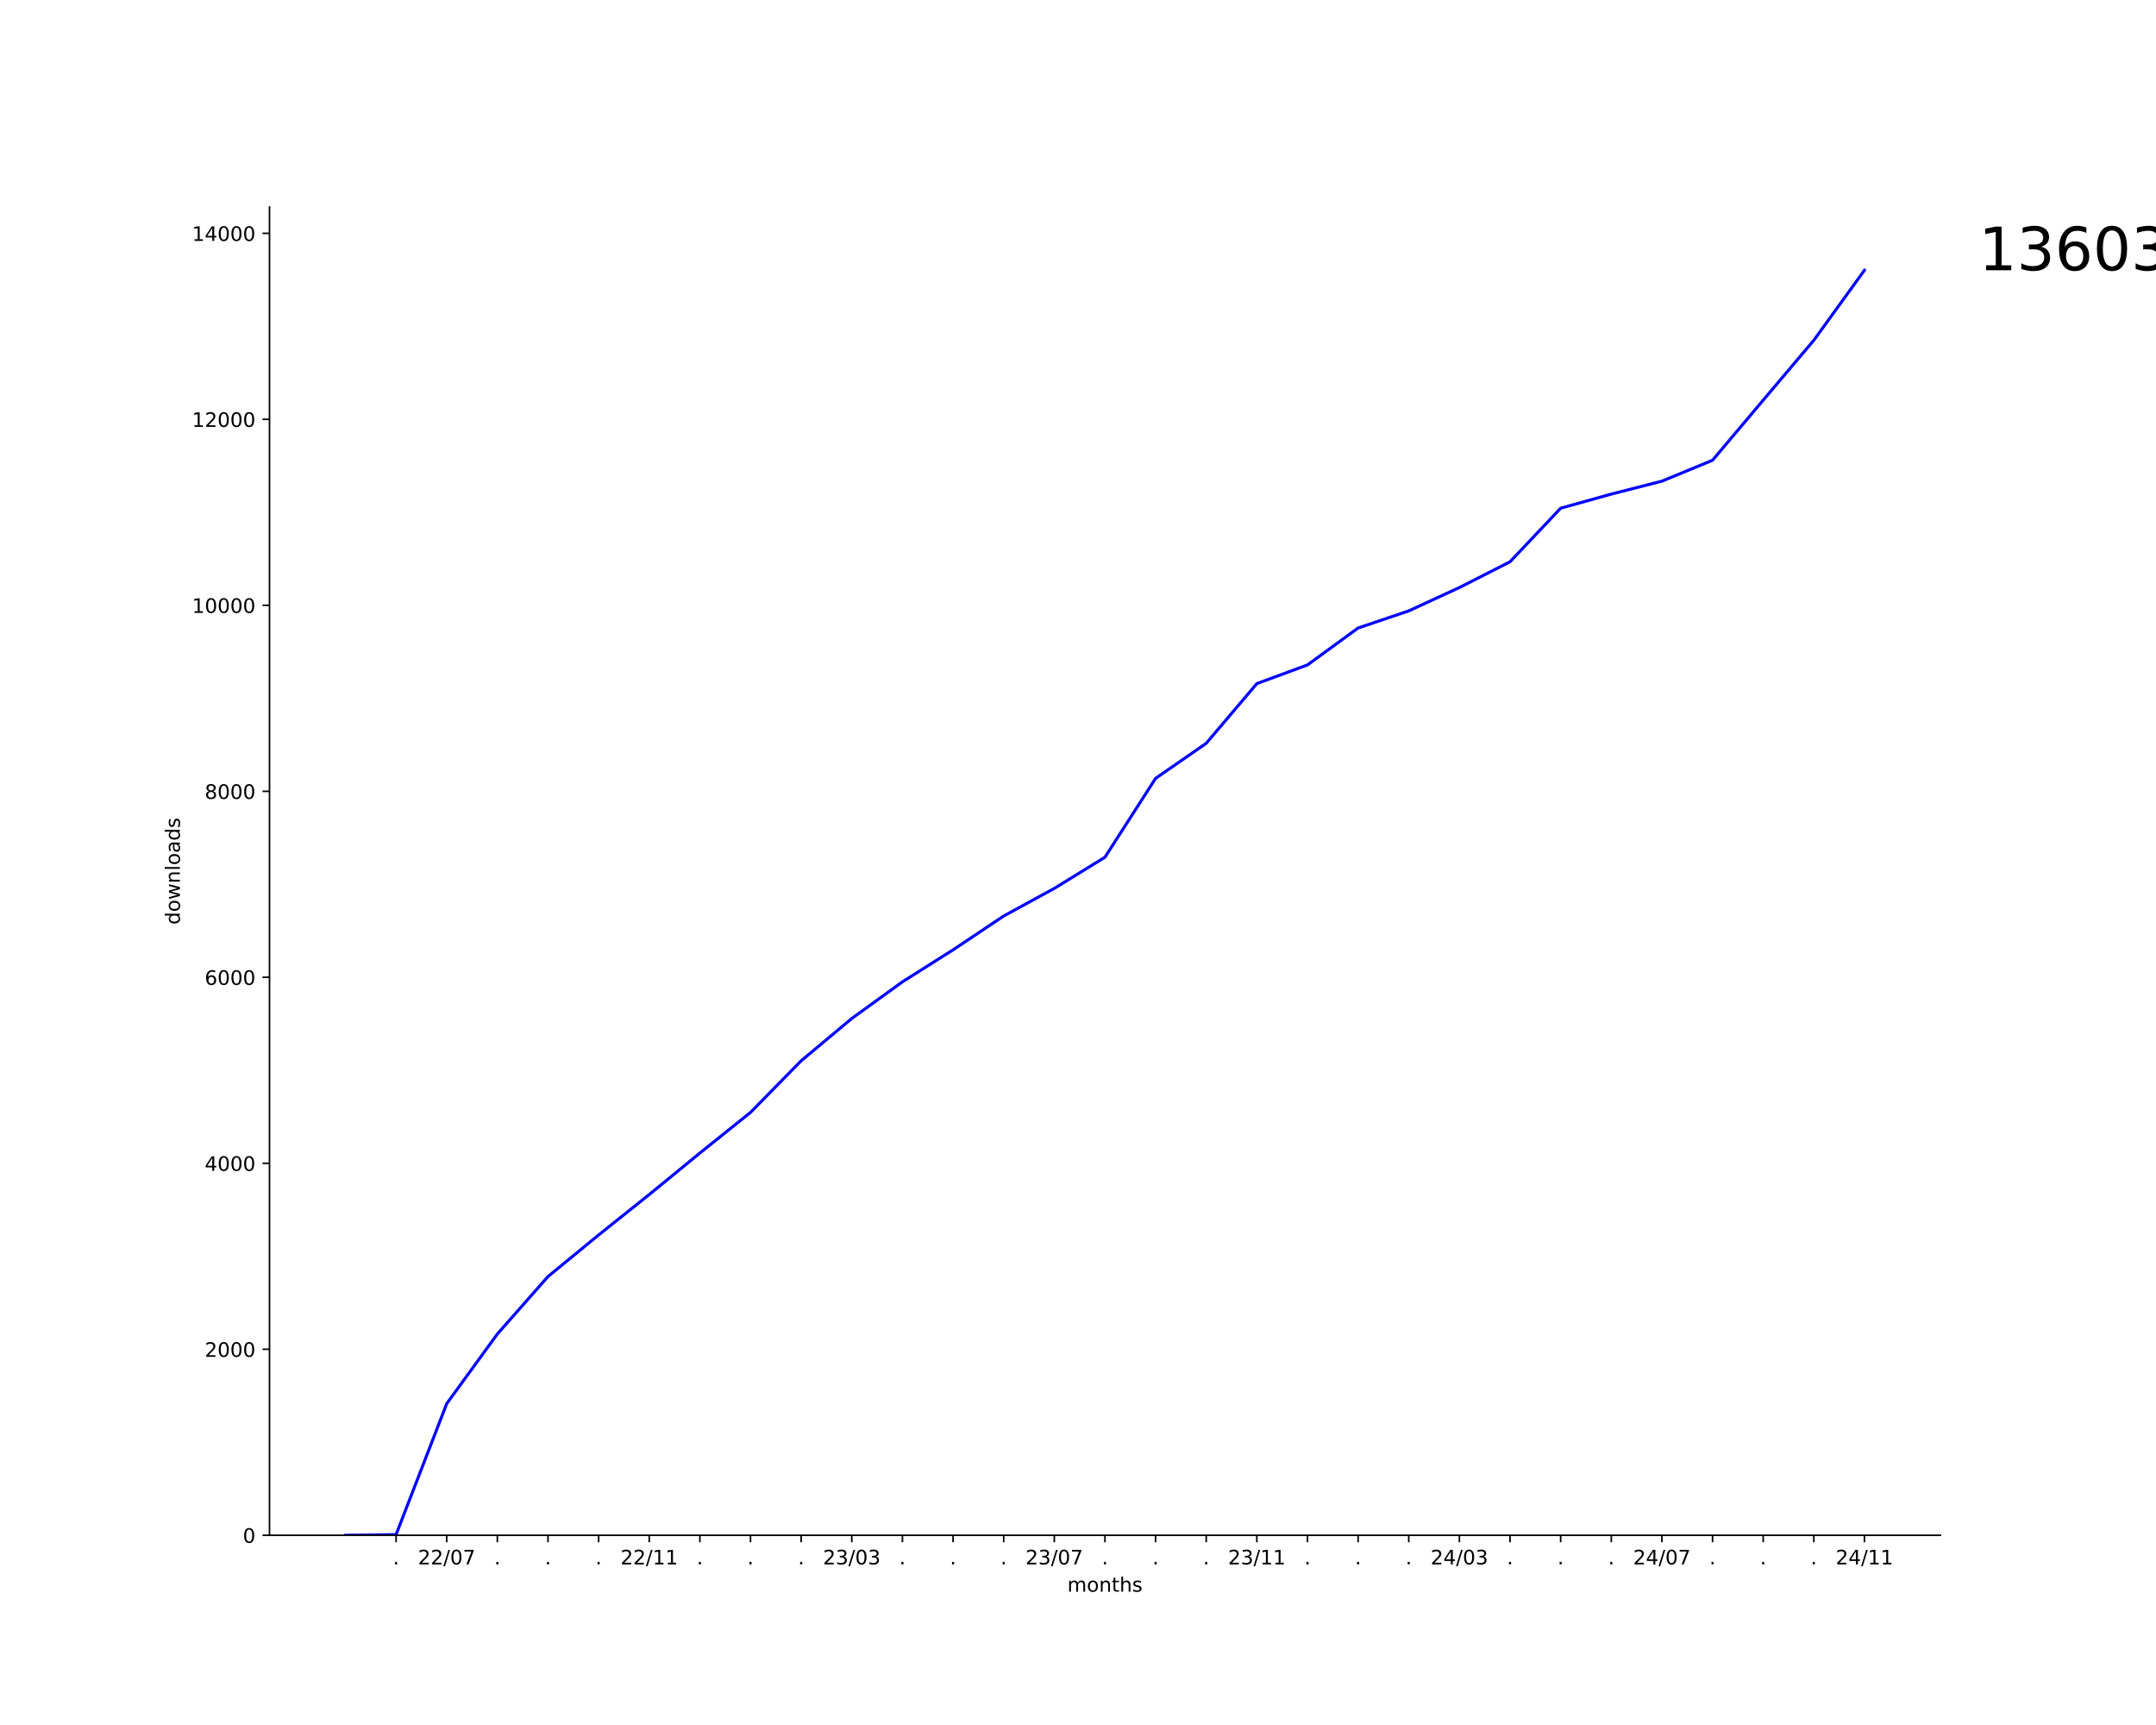
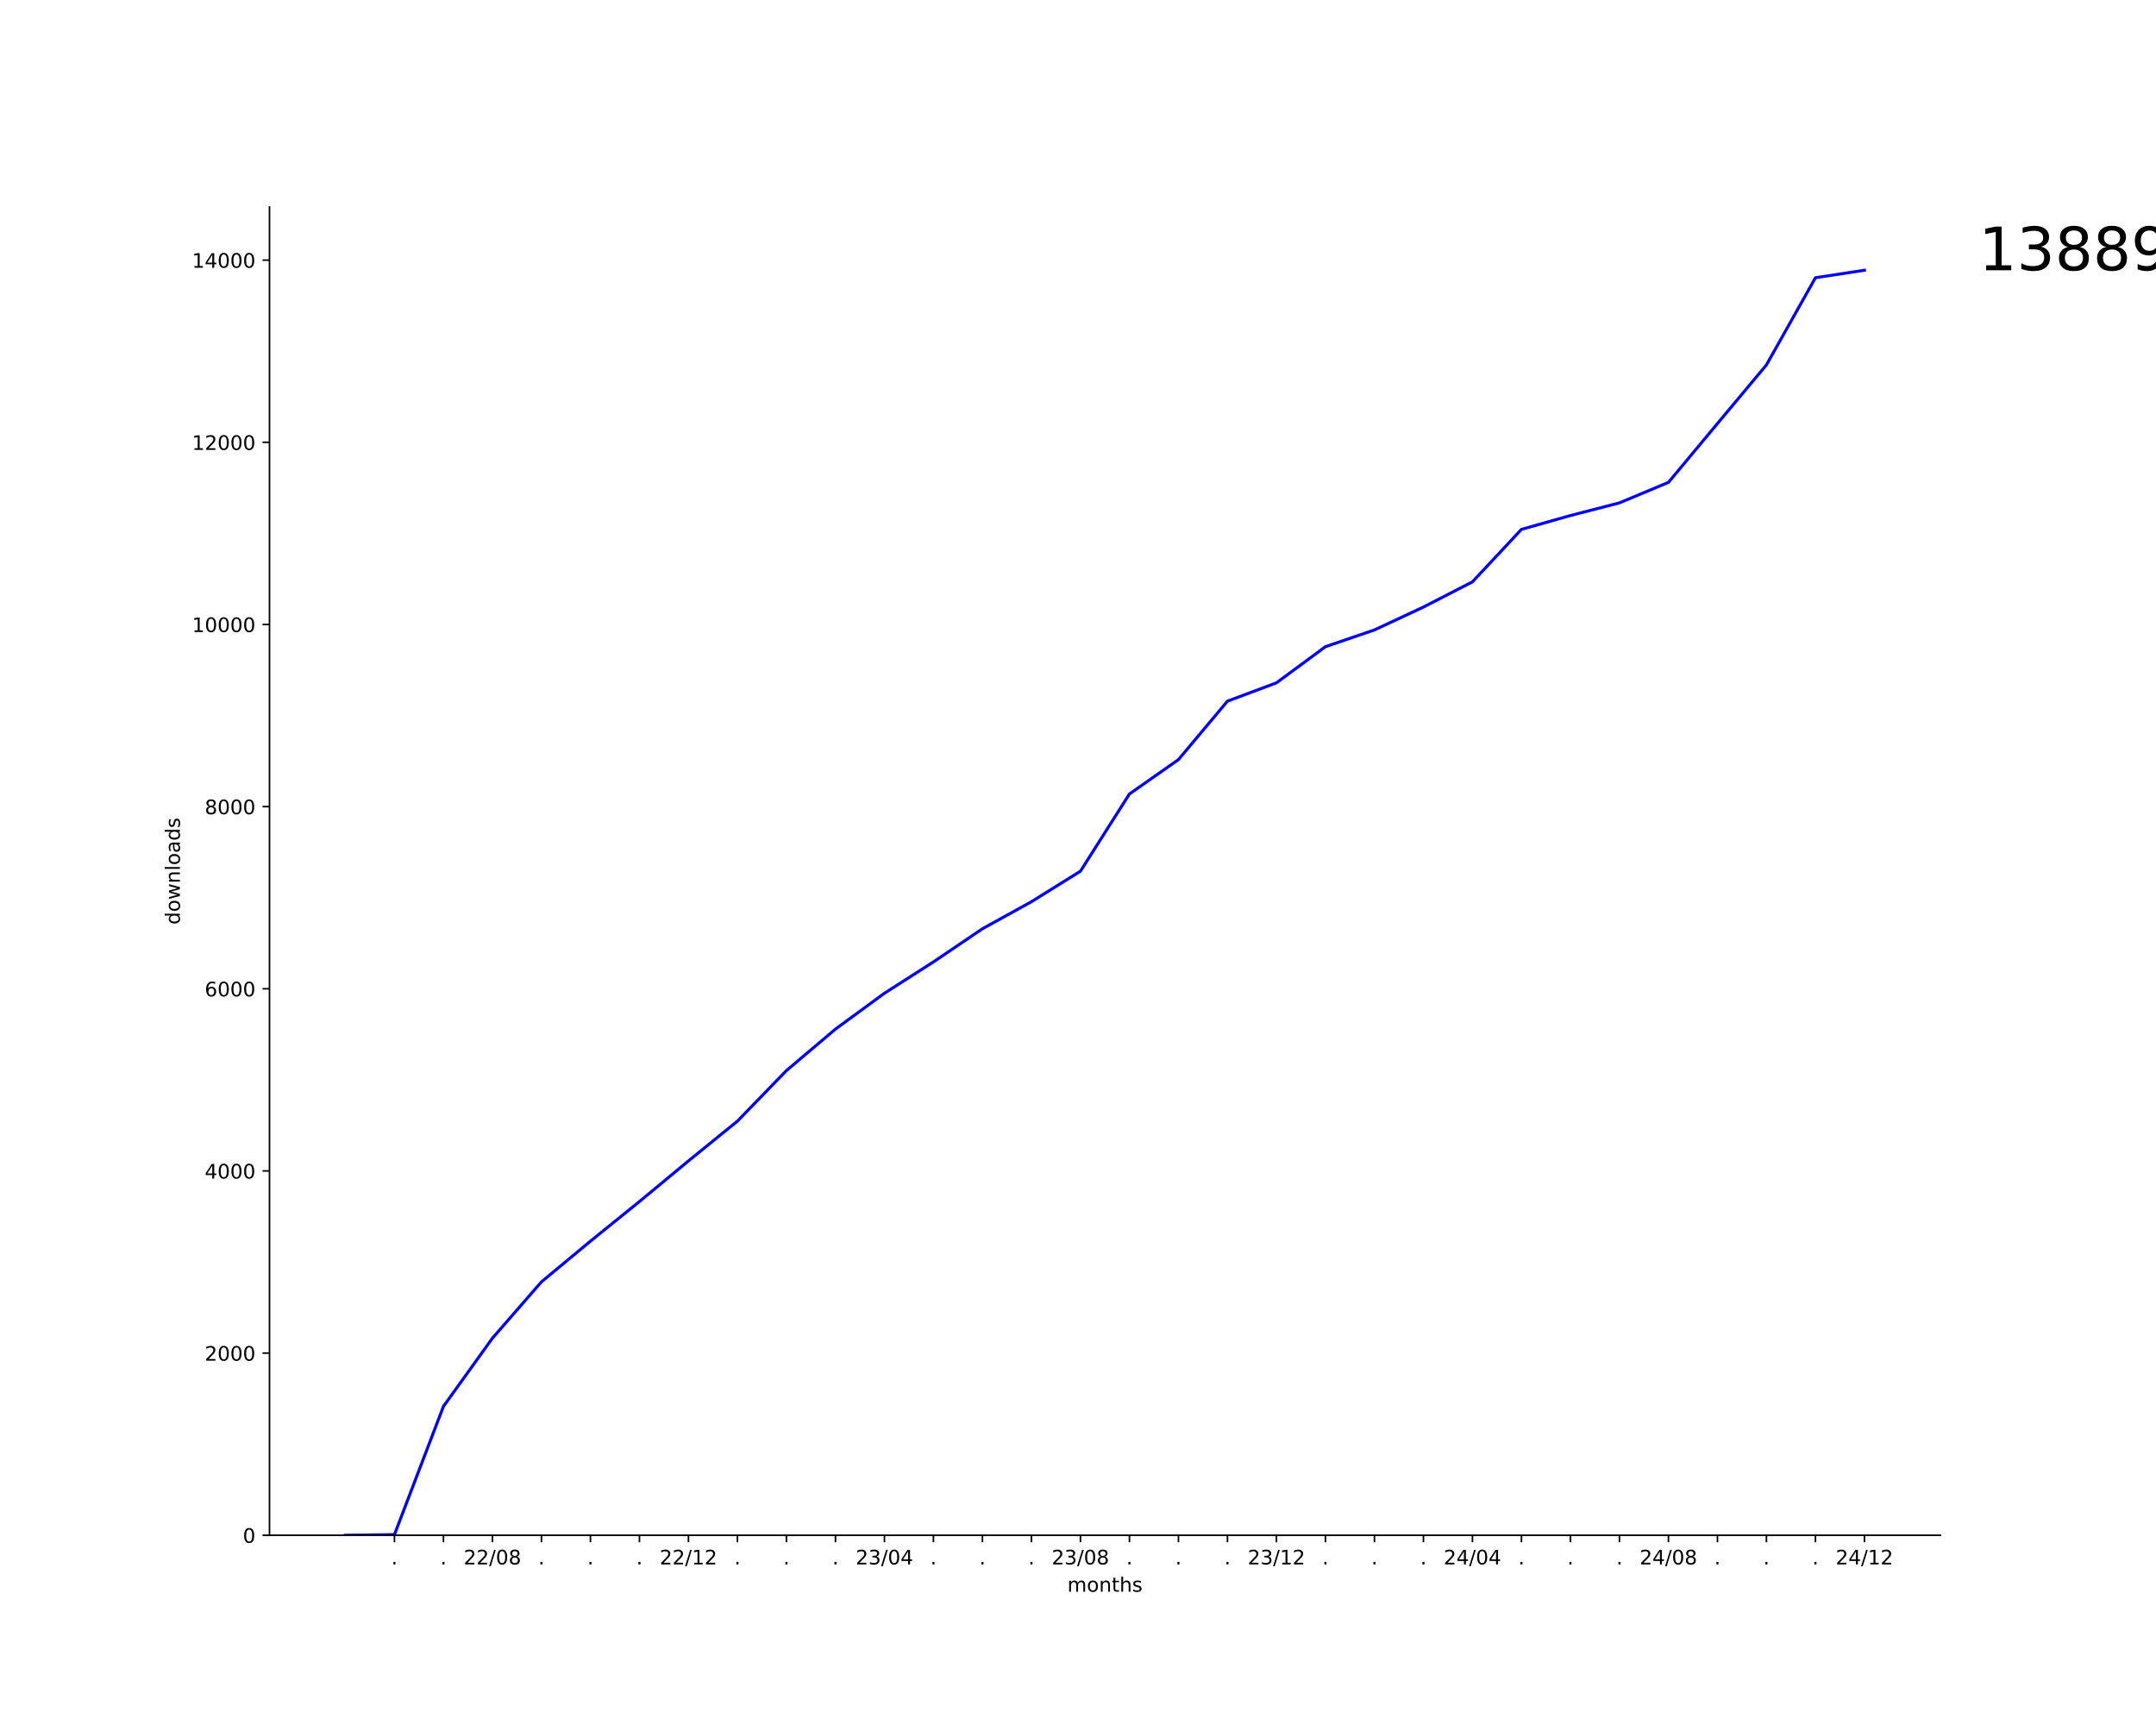
<svg xmlns="http://www.w3.org/2000/svg" xmlns:xlink="http://www.w3.org/1999/xlink" width="1080pt" height="864pt" viewBox="0 0 1080 864" version="1.1">
  <defs>
    <style type="text/css">*{stroke-linejoin: round; stroke-linecap: butt}</style>
  </defs>
  <g id="figure_1">
    <g id="patch_1">
      <path d="M 0 864  L 1080 864  L 1080 0  L 0 0  z " style="fill: #ffffff" />
    </g>
    <g id="axes_1">
      <g id="patch_2">
        <path d="M 135 768.96  L 972 768.96  L 972 103.68  L 135 103.68  z " style="fill: #ffffff" />
      </g>
      <g id="matplotlib.axis_1">
        <g id="xtick_1">
          <g id="line2d_1">
            <defs>
-               <path id="m4aa896a180" d="M 0 0  L 0 3.5  " style="stroke: #000000; stroke-width: 0.8" />
+               <path id="m464efc17ee" d="M 0 0  L 0 3.5  " style="stroke: #000000; stroke-width: 0.8" />
            </defs>
            <g>
-               <use xlink:href="#m4aa896a180" x="198.409" y="768.96" style="stroke: #000000; stroke-width: 0.8" />
+               <use xlink:href="#m464efc17ee" x="197.591" y="768.96" style="stroke: #000000; stroke-width: 0.8" />
            </g>
          </g>
          <g id="text_1">
-             <g transform="translate(196.82 783.5584) scale(0.1 -0.1)">
+             <g transform="translate(196.0018 783.5584) scale(0.1 -0.1)">
              <defs>
                <path id="DejaVuSans-2e" d="M 684 794  L 1344 794  L 1344 0  L 684 0  L 684 794  z " transform="scale(0.015625)" />
              </defs>
              <use xlink:href="#DejaVuSans-2e" />
            </g>
          </g>
        </g>
        <g id="xtick_2">
          <g id="line2d_2">
            <g>
-               <use xlink:href="#m4aa896a180" x="223.773" y="768.96" style="stroke: #000000; stroke-width: 0.8" />
+               <use xlink:href="#m464efc17ee" x="222.136" y="768.96" style="stroke: #000000; stroke-width: 0.8" />
            </g>
          </g>
          <g id="text_2">
-             <g transform="translate(209.3634 783.5584) scale(0.1 -0.1)">
+             <g transform="translate(220.5473 783.5584) scale(0.1 -0.1)">
+               <use xlink:href="#DejaVuSans-2e" />
+             </g>
+           </g>
+         </g>
+         <g id="xtick_3">
+           <g id="line2d_3">
+             <g>
+               <use xlink:href="#m464efc17ee" x="246.682" y="768.96" style="stroke: #000000; stroke-width: 0.8" />
+             </g>
+           </g>
+           <g id="text_3">
+             <g transform="translate(232.2724 783.5584) scale(0.1 -0.1)">
              <defs>
                <path id="DejaVuSans-32" d="M 1228 531  L 3431 531  L 3431 0  L 469 0  L 469 531  Q 828 903 1448 1529  Q 2069 2156 2228 2338  Q 2531 2678 2651 2914  Q 2772 3150 2772 3378  Q 2772 3750 2511 3984  Q 2250 4219 1831 4219  Q 1534 4219 1204 4116  Q 875 4013 500 3803  L 500 4441  Q 881 4594 1212 4672  Q 1544 4750 1819 4750  Q 2544 4750 2975 4387  Q 3406 4025 3406 3419  Q 3406 3131 3298 2873  Q 3191 2616 2906 2266  Q 2828 2175 2409 1742  Q 1991 1309 1228 531  z " transform="scale(0.015625)" />
                <path id="DejaVuSans-2f" d="M 1625 4666  L 2156 4666  L 531 -594  L 0 -594  L 1625 4666  z " transform="scale(0.015625)" />
                <path id="DejaVuSans-30" d="M 2034 4250  Q 1547 4250 1301 3770  Q 1056 3291 1056 2328  Q 1056 1369 1301 889  Q 1547 409 2034 409  Q 2525 409 2770 889  Q 3016 1369 3016 2328  Q 3016 3291 2770 3770  Q 2525 4250 2034 4250  z M 2034 4750  Q 2819 4750 3233 4129  Q 3647 3509 3647 2328  Q 3647 1150 3233 529  Q 2819 -91 2034 -91  Q 1250 -91 836 529  Q 422 1150 422 2328  Q 422 3509 836 4129  Q 1250 4750 2034 4750  z " transform="scale(0.015625)" />
-                 <path id="DejaVuSans-37" d="M 525 4666  L 3525 4666  L 3525 4397  L 1831 0  L 1172 0  L 2766 4134  L 525 4134  L 525 4666  z " transform="scale(0.015625)" />
+                 <path id="DejaVuSans-38" d="M 2034 2216  Q 1584 2216 1326 1975  Q 1069 1734 1069 1313  Q 1069 891 1326 650  Q 1584 409 2034 409  Q 2484 409 2743 651  Q 3003 894 3003 1313  Q 3003 1734 2745 1975  Q 2488 2216 2034 2216  z M 1403 2484  Q 997 2584 770 2862  Q 544 3141 544 3541  Q 544 4100 942 4425  Q 1341 4750 2034 4750  Q 2731 4750 3128 4425  Q 3525 4100 3525 3541  Q 3525 3141 3298 2862  Q 3072 2584 2669 2484  Q 3125 2378 3379 2068  Q 3634 1759 3634 1313  Q 3634 634 3220 271  Q 2806 -91 2034 -91  Q 1263 -91 848 271  Q 434 634 434 1313  Q 434 1759 690 2068  Q 947 2378 1403 2484  z M 1172 3481  Q 1172 3119 1398 2916  Q 1625 2713 2034 2713  Q 2441 2713 2670 2916  Q 2900 3119 2900 3481  Q 2900 3844 2670 4047  Q 2441 4250 2034 4250  Q 1625 4250 1398 4047  Q 1172 3844 1172 3481  z " transform="scale(0.015625)" />
              </defs>
              <use xlink:href="#DejaVuSans-32" />
              <use xlink:href="#DejaVuSans-32" x="63.623" />
              <use xlink:href="#DejaVuSans-2f" x="127.246" />
              <use xlink:href="#DejaVuSans-30" x="160.938" />
-               <use xlink:href="#DejaVuSans-37" x="224.561" />
-             </g>
-           </g>
-         </g>
-         <g id="xtick_3">
-           <g id="line2d_3">
-             <g>
-               <use xlink:href="#m4aa896a180" x="249.136" y="768.96" style="stroke: #000000; stroke-width: 0.8" />
-             </g>
-           </g>
-           <g id="text_3">
-             <g transform="translate(247.5473 783.5584) scale(0.1 -0.1)">
-               <use xlink:href="#DejaVuSans-2e" />
+               <use xlink:href="#DejaVuSans-38" x="224.561" />
            </g>
          </g>
        </g>
        <g id="xtick_4">
          <g id="line2d_4">
            <g>
-               <use xlink:href="#m4aa896a180" x="274.5" y="768.96" style="stroke: #000000; stroke-width: 0.8" />
+               <use xlink:href="#m464efc17ee" x="271.227" y="768.96" style="stroke: #000000; stroke-width: 0.8" />
            </g>
          </g>
          <g id="text_4">
-             <g transform="translate(272.9109 783.5584) scale(0.1 -0.1)">
+             <g transform="translate(269.6382 783.5584) scale(0.1 -0.1)">
              <use xlink:href="#DejaVuSans-2e" />
            </g>
          </g>
        </g>
        <g id="xtick_5">
          <g id="line2d_5">
            <g>
-               <use xlink:href="#m4aa896a180" x="299.864" y="768.96" style="stroke: #000000; stroke-width: 0.8" />
+               <use xlink:href="#m464efc17ee" x="295.773" y="768.96" style="stroke: #000000; stroke-width: 0.8" />
            </g>
          </g>
          <g id="text_5">
-             <g transform="translate(298.2746 783.5584) scale(0.1 -0.1)">
+             <g transform="translate(294.1837 783.5584) scale(0.1 -0.1)">
              <use xlink:href="#DejaVuSans-2e" />
            </g>
          </g>
        </g>
        <g id="xtick_6">
          <g id="line2d_6">
            <g>
-               <use xlink:href="#m4aa896a180" x="325.227" y="768.96" style="stroke: #000000; stroke-width: 0.8" />
+               <use xlink:href="#m464efc17ee" x="320.318" y="768.96" style="stroke: #000000; stroke-width: 0.8" />
            </g>
          </g>
          <g id="text_6">
-             <g transform="translate(310.8179 783.5584) scale(0.1 -0.1)">
+             <g transform="translate(318.7291 783.5584) scale(0.1 -0.1)">
+               <use xlink:href="#DejaVuSans-2e" />
+             </g>
+           </g>
+         </g>
+         <g id="xtick_7">
+           <g id="line2d_7">
+             <g>
+               <use xlink:href="#m464efc17ee" x="344.864" y="768.96" style="stroke: #000000; stroke-width: 0.8" />
+             </g>
+           </g>
+           <g id="text_7">
+             <g transform="translate(330.4543 783.5584) scale(0.1 -0.1)">
              <defs>
                <path id="DejaVuSans-31" d="M 794 531  L 1825 531  L 1825 4091  L 703 3866  L 703 4441  L 1819 4666  L 2450 4666  L 2450 531  L 3481 531  L 3481 0  L 794 0  L 794 531  z " transform="scale(0.015625)" />
              </defs>
              <use xlink:href="#DejaVuSans-32" />
              <use xlink:href="#DejaVuSans-32" x="63.623" />
              <use xlink:href="#DejaVuSans-2f" x="127.246" />
              <use xlink:href="#DejaVuSans-31" x="160.938" />
-               <use xlink:href="#DejaVuSans-31" x="224.561" />
-             </g>
-           </g>
-         </g>
-         <g id="xtick_7">
-           <g id="line2d_7">
-             <g>
-               <use xlink:href="#m4aa896a180" x="350.591" y="768.96" style="stroke: #000000; stroke-width: 0.8" />
-             </g>
-           </g>
-           <g id="text_7">
-             <g transform="translate(349.0018 783.5584) scale(0.1 -0.1)">
-               <use xlink:href="#DejaVuSans-2e" />
+               <use xlink:href="#DejaVuSans-32" x="224.561" />
            </g>
          </g>
        </g>
        <g id="xtick_8">
          <g id="line2d_8">
            <g>
-               <use xlink:href="#m4aa896a180" x="375.955" y="768.96" style="stroke: #000000; stroke-width: 0.8" />
+               <use xlink:href="#m464efc17ee" x="369.409" y="768.96" style="stroke: #000000; stroke-width: 0.8" />
            </g>
          </g>
          <g id="text_8">
-             <g transform="translate(374.3655 783.5584) scale(0.1 -0.1)">
+             <g transform="translate(367.82 783.5584) scale(0.1 -0.1)">
              <use xlink:href="#DejaVuSans-2e" />
            </g>
          </g>
        </g>
        <g id="xtick_9">
          <g id="line2d_9">
            <g>
-               <use xlink:href="#m4aa896a180" x="401.318" y="768.96" style="stroke: #000000; stroke-width: 0.8" />
+               <use xlink:href="#m464efc17ee" x="393.955" y="768.96" style="stroke: #000000; stroke-width: 0.8" />
            </g>
          </g>
          <g id="text_9">
-             <g transform="translate(399.7291 783.5584) scale(0.1 -0.1)">
+             <g transform="translate(392.3655 783.5584) scale(0.1 -0.1)">
              <use xlink:href="#DejaVuSans-2e" />
            </g>
          </g>
        </g>
        <g id="xtick_10">
          <g id="line2d_10">
            <g>
-               <use xlink:href="#m4aa896a180" x="426.682" y="768.96" style="stroke: #000000; stroke-width: 0.8" />
+               <use xlink:href="#m464efc17ee" x="418.5" y="768.96" style="stroke: #000000; stroke-width: 0.8" />
            </g>
          </g>
          <g id="text_10">
-             <g transform="translate(412.2724 783.5584) scale(0.1 -0.1)">
+             <g transform="translate(416.9109 783.5584) scale(0.1 -0.1)">
+               <use xlink:href="#DejaVuSans-2e" />
+             </g>
+           </g>
+         </g>
+         <g id="xtick_11">
+           <g id="line2d_11">
+             <g>
+               <use xlink:href="#m464efc17ee" x="443.045" y="768.96" style="stroke: #000000; stroke-width: 0.8" />
+             </g>
+           </g>
+           <g id="text_11">
+             <g transform="translate(428.6361 783.5584) scale(0.1 -0.1)">
              <defs>
                <path id="DejaVuSans-33" d="M 2597 2516  Q 3050 2419 3304 2112  Q 3559 1806 3559 1356  Q 3559 666 3084 287  Q 2609 -91 1734 -91  Q 1441 -91 1130 -33  Q 819 25 488 141  L 488 750  Q 750 597 1062 519  Q 1375 441 1716 441  Q 2309 441 2620 675  Q 2931 909 2931 1356  Q 2931 1769 2642 2001  Q 2353 2234 1838 2234  L 1294 2234  L 1294 2753  L 1863 2753  Q 2328 2753 2575 2939  Q 2822 3125 2822 3475  Q 2822 3834 2567 4026  Q 2313 4219 1838 4219  Q 1578 4219 1281 4162  Q 984 4106 628 3988  L 628 4550  Q 988 4650 1302 4700  Q 1616 4750 1894 4750  Q 2613 4750 3031 4423  Q 3450 4097 3450 3541  Q 3450 3153 3228 2886  Q 3006 2619 2597 2516  z " transform="scale(0.015625)" />
+                 <path id="DejaVuSans-34" d="M 2419 4116  L 825 1625  L 2419 1625  L 2419 4116  z M 2253 4666  L 3047 4666  L 3047 1625  L 3713 1625  L 3713 1100  L 3047 1100  L 3047 0  L 2419 0  L 2419 1100  L 313 1100  L 313 1709  L 2253 4666  z " transform="scale(0.015625)" />
              </defs>
              <use xlink:href="#DejaVuSans-32" />
              <use xlink:href="#DejaVuSans-33" x="63.623" />
              <use xlink:href="#DejaVuSans-2f" x="127.246" />
              <use xlink:href="#DejaVuSans-30" x="160.938" />
-               <use xlink:href="#DejaVuSans-33" x="224.561" />
-             </g>
-           </g>
-         </g>
-         <g id="xtick_11">
-           <g id="line2d_11">
-             <g>
-               <use xlink:href="#m4aa896a180" x="452.045" y="768.96" style="stroke: #000000; stroke-width: 0.8" />
-             </g>
-           </g>
-           <g id="text_11">
-             <g transform="translate(450.4564 783.5584) scale(0.1 -0.1)">
-               <use xlink:href="#DejaVuSans-2e" />
+               <use xlink:href="#DejaVuSans-34" x="224.561" />
            </g>
          </g>
        </g>
        <g id="xtick_12">
          <g id="line2d_12">
            <g>
-               <use xlink:href="#m4aa896a180" x="477.409" y="768.96" style="stroke: #000000; stroke-width: 0.8" />
+               <use xlink:href="#m464efc17ee" x="467.591" y="768.96" style="stroke: #000000; stroke-width: 0.8" />
            </g>
          </g>
          <g id="text_12">
-             <g transform="translate(475.82 783.5584) scale(0.1 -0.1)">
+             <g transform="translate(466.0018 783.5584) scale(0.1 -0.1)">
              <use xlink:href="#DejaVuSans-2e" />
            </g>
          </g>
        </g>
        <g id="xtick_13">
          <g id="line2d_13">
            <g>
-               <use xlink:href="#m4aa896a180" x="502.773" y="768.96" style="stroke: #000000; stroke-width: 0.8" />
+               <use xlink:href="#m464efc17ee" x="492.136" y="768.96" style="stroke: #000000; stroke-width: 0.8" />
            </g>
          </g>
          <g id="text_13">
-             <g transform="translate(501.1837 783.5584) scale(0.1 -0.1)">
+             <g transform="translate(490.5473 783.5584) scale(0.1 -0.1)">
              <use xlink:href="#DejaVuSans-2e" />
            </g>
          </g>
        </g>
        <g id="xtick_14">
          <g id="line2d_14">
            <g>
-               <use xlink:href="#m4aa896a180" x="528.136" y="768.96" style="stroke: #000000; stroke-width: 0.8" />
+               <use xlink:href="#m464efc17ee" x="516.682" y="768.96" style="stroke: #000000; stroke-width: 0.8" />
            </g>
          </g>
          <g id="text_14">
-             <g transform="translate(513.727 783.5584) scale(0.1 -0.1)">
-               <use xlink:href="#DejaVuSans-32" />
-               <use xlink:href="#DejaVuSans-33" x="63.623" />
-               <use xlink:href="#DejaVuSans-2f" x="127.246" />
-               <use xlink:href="#DejaVuSans-30" x="160.938" />
-               <use xlink:href="#DejaVuSans-37" x="224.561" />
+             <g transform="translate(515.0928 783.5584) scale(0.1 -0.1)">
+               <use xlink:href="#DejaVuSans-2e" />
            </g>
          </g>
        </g>
        <g id="xtick_15">
          <g id="line2d_15">
            <g>
-               <use xlink:href="#m4aa896a180" x="553.5" y="768.96" style="stroke: #000000; stroke-width: 0.8" />
+               <use xlink:href="#m464efc17ee" x="541.227" y="768.96" style="stroke: #000000; stroke-width: 0.8" />
            </g>
          </g>
          <g id="text_15">
-             <g transform="translate(551.9109 783.5584) scale(0.1 -0.1)">
-               <use xlink:href="#DejaVuSans-2e" />
+             <g transform="translate(526.8179 783.5584) scale(0.1 -0.1)">
+               <use xlink:href="#DejaVuSans-32" />
+               <use xlink:href="#DejaVuSans-33" x="63.623" />
+               <use xlink:href="#DejaVuSans-2f" x="127.246" />
+               <use xlink:href="#DejaVuSans-30" x="160.938" />
+               <use xlink:href="#DejaVuSans-38" x="224.561" />
            </g>
          </g>
        </g>
        <g id="xtick_16">
          <g id="line2d_16">
            <g>
-               <use xlink:href="#m4aa896a180" x="578.864" y="768.96" style="stroke: #000000; stroke-width: 0.8" />
+               <use xlink:href="#m464efc17ee" x="565.773" y="768.96" style="stroke: #000000; stroke-width: 0.8" />
            </g>
          </g>
          <g id="text_16">
-             <g transform="translate(577.2746 783.5584) scale(0.1 -0.1)">
+             <g transform="translate(564.1837 783.5584) scale(0.1 -0.1)">
              <use xlink:href="#DejaVuSans-2e" />
            </g>
          </g>
        </g>
        <g id="xtick_17">
          <g id="line2d_17">
            <g>
-               <use xlink:href="#m4aa896a180" x="604.227" y="768.96" style="stroke: #000000; stroke-width: 0.8" />
+               <use xlink:href="#m464efc17ee" x="590.318" y="768.96" style="stroke: #000000; stroke-width: 0.8" />
            </g>
          </g>
          <g id="text_17">
-             <g transform="translate(602.6382 783.5584) scale(0.1 -0.1)">
+             <g transform="translate(588.7291 783.5584) scale(0.1 -0.1)">
              <use xlink:href="#DejaVuSans-2e" />
            </g>
          </g>
        </g>
        <g id="xtick_18">
          <g id="line2d_18">
            <g>
-               <use xlink:href="#m4aa896a180" x="629.591" y="768.96" style="stroke: #000000; stroke-width: 0.8" />
+               <use xlink:href="#m464efc17ee" x="614.864" y="768.96" style="stroke: #000000; stroke-width: 0.8" />
            </g>
          </g>
          <g id="text_18">
-             <g transform="translate(615.1815 783.5584) scale(0.1 -0.1)">
-               <use xlink:href="#DejaVuSans-32" />
-               <use xlink:href="#DejaVuSans-33" x="63.623" />
-               <use xlink:href="#DejaVuSans-2f" x="127.246" />
-               <use xlink:href="#DejaVuSans-31" x="160.938" />
-               <use xlink:href="#DejaVuSans-31" x="224.561" />
+             <g transform="translate(613.2746 783.5584) scale(0.1 -0.1)">
+               <use xlink:href="#DejaVuSans-2e" />
            </g>
          </g>
        </g>
        <g id="xtick_19">
          <g id="line2d_19">
            <g>
-               <use xlink:href="#m4aa896a180" x="654.955" y="768.96" style="stroke: #000000; stroke-width: 0.8" />
+               <use xlink:href="#m464efc17ee" x="639.409" y="768.96" style="stroke: #000000; stroke-width: 0.8" />
            </g>
          </g>
          <g id="text_19">
-             <g transform="translate(653.3655 783.5584) scale(0.1 -0.1)">
-               <use xlink:href="#DejaVuSans-2e" />
+             <g transform="translate(624.9997 783.5584) scale(0.1 -0.1)">
+               <use xlink:href="#DejaVuSans-32" />
+               <use xlink:href="#DejaVuSans-33" x="63.623" />
+               <use xlink:href="#DejaVuSans-2f" x="127.246" />
+               <use xlink:href="#DejaVuSans-31" x="160.938" />
+               <use xlink:href="#DejaVuSans-32" x="224.561" />
            </g>
          </g>
        </g>
        <g id="xtick_20">
          <g id="line2d_20">
            <g>
-               <use xlink:href="#m4aa896a180" x="680.318" y="768.96" style="stroke: #000000; stroke-width: 0.8" />
+               <use xlink:href="#m464efc17ee" x="663.955" y="768.96" style="stroke: #000000; stroke-width: 0.8" />
            </g>
          </g>
          <g id="text_20">
-             <g transform="translate(678.7291 783.5584) scale(0.1 -0.1)">
+             <g transform="translate(662.3655 783.5584) scale(0.1 -0.1)">
              <use xlink:href="#DejaVuSans-2e" />
            </g>
          </g>
        </g>
        <g id="xtick_21">
          <g id="line2d_21">
            <g>
-               <use xlink:href="#m4aa896a180" x="705.682" y="768.96" style="stroke: #000000; stroke-width: 0.8" />
+               <use xlink:href="#m464efc17ee" x="688.5" y="768.96" style="stroke: #000000; stroke-width: 0.8" />
            </g>
          </g>
          <g id="text_21">
-             <g transform="translate(704.0928 783.5584) scale(0.1 -0.1)">
+             <g transform="translate(686.9109 783.5584) scale(0.1 -0.1)">
              <use xlink:href="#DejaVuSans-2e" />
            </g>
          </g>
        </g>
        <g id="xtick_22">
          <g id="line2d_22">
            <g>
-               <use xlink:href="#m4aa896a180" x="731.045" y="768.96" style="stroke: #000000; stroke-width: 0.8" />
+               <use xlink:href="#m464efc17ee" x="713.045" y="768.96" style="stroke: #000000; stroke-width: 0.8" />
            </g>
          </g>
          <g id="text_22">
-             <g transform="translate(716.6361 783.5584) scale(0.1 -0.1)">
-               <defs>
-                 <path id="DejaVuSans-34" d="M 2419 4116  L 825 1625  L 2419 1625  L 2419 4116  z M 2253 4666  L 3047 4666  L 3047 1625  L 3713 1625  L 3713 1100  L 3047 1100  L 3047 0  L 2419 0  L 2419 1100  L 313 1100  L 313 1709  L 2253 4666  z " transform="scale(0.015625)" />
-               </defs>
-               <use xlink:href="#DejaVuSans-32" />
-               <use xlink:href="#DejaVuSans-34" x="63.623" />
-               <use xlink:href="#DejaVuSans-2f" x="127.246" />
-               <use xlink:href="#DejaVuSans-30" x="160.938" />
-               <use xlink:href="#DejaVuSans-33" x="224.561" />
+             <g transform="translate(711.4564 783.5584) scale(0.1 -0.1)">
+               <use xlink:href="#DejaVuSans-2e" />
            </g>
          </g>
        </g>
        <g id="xtick_23">
          <g id="line2d_23">
            <g>
-               <use xlink:href="#m4aa896a180" x="756.409" y="768.96" style="stroke: #000000; stroke-width: 0.8" />
+               <use xlink:href="#m464efc17ee" x="737.591" y="768.96" style="stroke: #000000; stroke-width: 0.8" />
            </g>
          </g>
          <g id="text_23">
-             <g transform="translate(754.82 783.5584) scale(0.1 -0.1)">
-               <use xlink:href="#DejaVuSans-2e" />
+             <g transform="translate(723.1815 783.5584) scale(0.1 -0.1)">
+               <use xlink:href="#DejaVuSans-32" />
+               <use xlink:href="#DejaVuSans-34" x="63.623" />
+               <use xlink:href="#DejaVuSans-2f" x="127.246" />
+               <use xlink:href="#DejaVuSans-30" x="160.938" />
+               <use xlink:href="#DejaVuSans-34" x="224.561" />
            </g>
          </g>
        </g>
        <g id="xtick_24">
          <g id="line2d_24">
            <g>
-               <use xlink:href="#m4aa896a180" x="781.773" y="768.96" style="stroke: #000000; stroke-width: 0.8" />
+               <use xlink:href="#m464efc17ee" x="762.136" y="768.96" style="stroke: #000000; stroke-width: 0.8" />
            </g>
          </g>
          <g id="text_24">
-             <g transform="translate(780.1837 783.5584) scale(0.1 -0.1)">
+             <g transform="translate(760.5473 783.5584) scale(0.1 -0.1)">
              <use xlink:href="#DejaVuSans-2e" />
            </g>
          </g>
        </g>
        <g id="xtick_25">
          <g id="line2d_25">
            <g>
-               <use xlink:href="#m4aa896a180" x="807.136" y="768.96" style="stroke: #000000; stroke-width: 0.8" />
+               <use xlink:href="#m464efc17ee" x="786.682" y="768.96" style="stroke: #000000; stroke-width: 0.8" />
            </g>
          </g>
          <g id="text_25">
-             <g transform="translate(805.5473 783.5584) scale(0.1 -0.1)">
+             <g transform="translate(785.0928 783.5584) scale(0.1 -0.1)">
              <use xlink:href="#DejaVuSans-2e" />
            </g>
          </g>
        </g>
        <g id="xtick_26">
          <g id="line2d_26">
            <g>
-               <use xlink:href="#m4aa896a180" x="832.5" y="768.96" style="stroke: #000000; stroke-width: 0.8" />
+               <use xlink:href="#m464efc17ee" x="811.227" y="768.96" style="stroke: #000000; stroke-width: 0.8" />
            </g>
          </g>
          <g id="text_26">
-             <g transform="translate(818.0906 783.5584) scale(0.1 -0.1)">
-               <use xlink:href="#DejaVuSans-32" />
-               <use xlink:href="#DejaVuSans-34" x="63.623" />
-               <use xlink:href="#DejaVuSans-2f" x="127.246" />
-               <use xlink:href="#DejaVuSans-30" x="160.938" />
-               <use xlink:href="#DejaVuSans-37" x="224.561" />
+             <g transform="translate(809.6382 783.5584) scale(0.1 -0.1)">
+               <use xlink:href="#DejaVuSans-2e" />
            </g>
          </g>
        </g>
        <g id="xtick_27">
          <g id="line2d_27">
            <g>
-               <use xlink:href="#m4aa896a180" x="857.864" y="768.96" style="stroke: #000000; stroke-width: 0.8" />
+               <use xlink:href="#m464efc17ee" x="835.773" y="768.96" style="stroke: #000000; stroke-width: 0.8" />
            </g>
          </g>
          <g id="text_27">
-             <g transform="translate(856.2746 783.5584) scale(0.1 -0.1)">
-               <use xlink:href="#DejaVuSans-2e" />
+             <g transform="translate(821.3634 783.5584) scale(0.1 -0.1)">
+               <use xlink:href="#DejaVuSans-32" />
+               <use xlink:href="#DejaVuSans-34" x="63.623" />
+               <use xlink:href="#DejaVuSans-2f" x="127.246" />
+               <use xlink:href="#DejaVuSans-30" x="160.938" />
+               <use xlink:href="#DejaVuSans-38" x="224.561" />
            </g>
          </g>
        </g>
        <g id="xtick_28">
          <g id="line2d_28">
            <g>
-               <use xlink:href="#m4aa896a180" x="883.227" y="768.96" style="stroke: #000000; stroke-width: 0.8" />
+               <use xlink:href="#m464efc17ee" x="860.318" y="768.96" style="stroke: #000000; stroke-width: 0.8" />
            </g>
          </g>
          <g id="text_28">
-             <g transform="translate(881.6382 783.5584) scale(0.1 -0.1)">
+             <g transform="translate(858.7291 783.5584) scale(0.1 -0.1)">
              <use xlink:href="#DejaVuSans-2e" />
            </g>
          </g>
        </g>
        <g id="xtick_29">
          <g id="line2d_29">
            <g>
-               <use xlink:href="#m4aa896a180" x="908.591" y="768.96" style="stroke: #000000; stroke-width: 0.8" />
+               <use xlink:href="#m464efc17ee" x="884.864" y="768.96" style="stroke: #000000; stroke-width: 0.8" />
            </g>
          </g>
          <g id="text_29">
-             <g transform="translate(907.0018 783.5584) scale(0.1 -0.1)">
+             <g transform="translate(883.2746 783.5584) scale(0.1 -0.1)">
              <use xlink:href="#DejaVuSans-2e" />
            </g>
          </g>
        </g>
        <g id="xtick_30">
          <g id="line2d_30">
            <g>
-               <use xlink:href="#m4aa896a180" x="933.955" y="768.96" style="stroke: #000000; stroke-width: 0.8" />
+               <use xlink:href="#m464efc17ee" x="909.409" y="768.96" style="stroke: #000000; stroke-width: 0.8" />
            </g>
          </g>
          <g id="text_30">
+             <g transform="translate(907.82 783.5584) scale(0.1 -0.1)">
+               <use xlink:href="#DejaVuSans-2e" />
+             </g>
+           </g>
+         </g>
+         <g id="xtick_31">
+           <g id="line2d_31">
+             <g>
+               <use xlink:href="#m464efc17ee" x="933.955" y="768.96" style="stroke: #000000; stroke-width: 0.8" />
+             </g>
+           </g>
+           <g id="text_31">
            <g transform="translate(919.5452 783.5584) scale(0.1 -0.1)">
              <use xlink:href="#DejaVuSans-32" />
              <use xlink:href="#DejaVuSans-34" x="63.623" />
              <use xlink:href="#DejaVuSans-2f" x="127.246" />
              <use xlink:href="#DejaVuSans-31" x="160.938" />
-               <use xlink:href="#DejaVuSans-31" x="224.561" />
-             </g>
-           </g>
-         </g>
-         <g id="text_31">
+               <use xlink:href="#DejaVuSans-32" x="224.561" />
+             </g>
+           </g>
+         </g>
+         <g id="text_32">
          <g transform="translate(534.668 797.2366) scale(0.1 -0.1)">
            <defs>
              <path id="DejaVuSans-6d" d="M 3328 2828  Q 3544 3216 3844 3400  Q 4144 3584 4550 3584  Q 5097 3584 5394 3201  Q 5691 2819 5691 2113  L 5691 0  L 5113 0  L 5113 2094  Q 5113 2597 4934 2840  Q 4756 3084 4391 3084  Q 3944 3084 3684 2787  Q 3425 2491 3425 1978  L 3425 0  L 2847 0  L 2847 2094  Q 2847 2600 2669 2842  Q 2491 3084 2119 3084  Q 1678 3084 1418 2786  Q 1159 2488 1159 1978  L 1159 0  L 581 0  L 581 3500  L 1159 3500  L 1159 2956  Q 1356 3278 1631 3431  Q 1906 3584 2284 3584  Q 2666 3584 2933 3390  Q 3200 3197 3328 2828  z " transform="scale(0.015625)" />
              <path id="DejaVuSans-6f" d="M 1959 3097  Q 1497 3097 1228 2736  Q 959 2375 959 1747  Q 959 1119 1226 758  Q 1494 397 1959 397  Q 2419 397 2687 759  Q 2956 1122 2956 1747  Q 2956 2369 2687 2733  Q 2419 3097 1959 3097  z M 1959 3584  Q 2709 3584 3137 3096  Q 3566 2609 3566 1747  Q 3566 888 3137 398  Q 2709 -91 1959 -91  Q 1206 -91 779 398  Q 353 888 353 1747  Q 353 2609 779 3096  Q 1206 3584 1959 3584  z " transform="scale(0.015625)" />
              <path id="DejaVuSans-6e" d="M 3513 2113  L 3513 0  L 2938 0  L 2938 2094  Q 2938 2591 2744 2837  Q 2550 3084 2163 3084  Q 1697 3084 1428 2787  Q 1159 2491 1159 1978  L 1159 0  L 581 0  L 581 3500  L 1159 3500  L 1159 2956  Q 1366 3272 1645 3428  Q 1925 3584 2291 3584  Q 2894 3584 3203 3211  Q 3513 2838 3513 2113  z " transform="scale(0.015625)" />
              <path id="DejaVuSans-74" d="M 1172 4494  L 1172 3500  L 2356 3500  L 2356 3053  L 1172 3053  L 1172 1153  Q 1172 725 1289 603  Q 1406 481 1766 481  L 2356 481  L 2356 0  L 1766 0  Q 1100 0 847 248  Q 594 497 594 1153  L 594 3053  L 172 3053  L 172 3500  L 594 3500  L 594 4494  L 1172 4494  z " transform="scale(0.015625)" />
              <path id="DejaVuSans-68" d="M 3513 2113  L 3513 0  L 2938 0  L 2938 2094  Q 2938 2591 2744 2837  Q 2550 3084 2163 3084  Q 1697 3084 1428 2787  Q 1159 2491 1159 1978  L 1159 0  L 581 0  L 581 4863  L 1159 4863  L 1159 2956  Q 1366 3272 1645 3428  Q 1925 3584 2291 3584  Q 2894 3584 3203 3211  Q 3513 2838 3513 2113  z " transform="scale(0.015625)" />
              <path id="DejaVuSans-73" d="M 2834 3397  L 2834 2853  Q 2591 2978 2328 3040  Q 2066 3103 1784 3103  Q 1356 3103 1142 2972  Q 928 2841 928 2578  Q 928 2378 1081 2264  Q 1234 2150 1697 2047  L 1894 2003  Q 2506 1872 2764 1633  Q 3022 1394 3022 966  Q 3022 478 2636 193  Q 2250 -91 1575 -91  Q 1294 -91 989 -36  Q 684 19 347 128  L 347 722  Q 666 556 975 473  Q 1284 391 1588 391  Q 1994 391 2212 530  Q 2431 669 2431 922  Q 2431 1156 2273 1281  Q 2116 1406 1581 1522  L 1381 1569  Q 847 1681 609 1914  Q 372 2147 372 2553  Q 372 3047 722 3315  Q 1072 3584 1716 3584  Q 2034 3584 2315 3537  Q 2597 3491 2834 3397  z " transform="scale(0.015625)" />
            </defs>
            <use xlink:href="#DejaVuSans-6d" />
            <use xlink:href="#DejaVuSans-6f" x="97.412" />
            <use xlink:href="#DejaVuSans-6e" x="158.594" />
            <use xlink:href="#DejaVuSans-74" x="221.973" />
            <use xlink:href="#DejaVuSans-68" x="261.182" />
            <use xlink:href="#DejaVuSans-73" x="324.561" />
          </g>
        </g>
      </g>
      <g id="matplotlib.axis_2">
        <g id="ytick_1">
-           <g id="line2d_31">
+           <g id="line2d_32">
            <defs>
-               <path id="m64e9b676f5" d="M 0 0  L -3.5 0  " style="stroke: #000000; stroke-width: 0.8" />
+               <path id="mbb2790572b" d="M 0 0  L -3.5 0  " style="stroke: #000000; stroke-width: 0.8" />
            </defs>
            <g>
-               <use xlink:href="#m64e9b676f5" x="135" y="768.96" style="stroke: #000000; stroke-width: 0.8" />
-             </g>
-           </g>
-           <g id="text_32">
+               <use xlink:href="#mbb2790572b" x="135" y="768.96" style="stroke: #000000; stroke-width: 0.8" />
+             </g>
+           </g>
+           <g id="text_33">
            <g transform="translate(121.6375 772.7592) scale(0.1 -0.1)">
              <use xlink:href="#DejaVuSans-30" />
            </g>
          </g>
        </g>
        <g id="ytick_2">
-           <g id="line2d_32">
-             <g>
-               <use xlink:href="#m64e9b676f5" x="135" y="675.804" style="stroke: #000000; stroke-width: 0.8" />
-             </g>
-           </g>
-           <g id="text_33">
-             <g transform="translate(102.55 679.6033) scale(0.1 -0.1)">
+           <g id="line2d_33">
+             <g>
+               <use xlink:href="#mbb2790572b" x="135" y="677.722" style="stroke: #000000; stroke-width: 0.8" />
+             </g>
+           </g>
+           <g id="text_34">
+             <g transform="translate(102.55 681.5215) scale(0.1 -0.1)">
              <use xlink:href="#DejaVuSans-32" />
              <use xlink:href="#DejaVuSans-30" x="63.623" />
              <use xlink:href="#DejaVuSans-30" x="127.246" />
              <use xlink:href="#DejaVuSans-30" x="190.869" />
            </g>
          </g>
        </g>
        <g id="ytick_3">
-           <g id="line2d_33">
-             <g>
-               <use xlink:href="#m64e9b676f5" x="135" y="582.648" style="stroke: #000000; stroke-width: 0.8" />
-             </g>
-           </g>
-           <g id="text_34">
-             <g transform="translate(102.55 586.4474) scale(0.1 -0.1)">
+           <g id="line2d_34">
+             <g>
+               <use xlink:href="#mbb2790572b" x="135" y="586.485" style="stroke: #000000; stroke-width: 0.8" />
+             </g>
+           </g>
+           <g id="text_35">
+             <g transform="translate(102.55 590.2839) scale(0.1 -0.1)">
              <use xlink:href="#DejaVuSans-34" />
              <use xlink:href="#DejaVuSans-30" x="63.623" />
              <use xlink:href="#DejaVuSans-30" x="127.246" />
              <use xlink:href="#DejaVuSans-30" x="190.869" />
            </g>
          </g>
        </g>
        <g id="ytick_4">
-           <g id="line2d_34">
-             <g>
-               <use xlink:href="#m64e9b676f5" x="135" y="489.492" style="stroke: #000000; stroke-width: 0.8" />
-             </g>
-           </g>
-           <g id="text_35">
-             <g transform="translate(102.55 493.2915) scale(0.1 -0.1)">
+           <g id="line2d_35">
+             <g>
+               <use xlink:href="#mbb2790572b" x="135" y="495.247" style="stroke: #000000; stroke-width: 0.8" />
+             </g>
+           </g>
+           <g id="text_36">
+             <g transform="translate(102.55 499.0462) scale(0.1 -0.1)">
              <defs>
                <path id="DejaVuSans-36" d="M 2113 2584  Q 1688 2584 1439 2293  Q 1191 2003 1191 1497  Q 1191 994 1439 701  Q 1688 409 2113 409  Q 2538 409 2786 701  Q 3034 994 3034 1497  Q 3034 2003 2786 2293  Q 2538 2584 2113 2584  z M 3366 4563  L 3366 3988  Q 3128 4100 2886 4159  Q 2644 4219 2406 4219  Q 1781 4219 1451 3797  Q 1122 3375 1075 2522  Q 1259 2794 1537 2939  Q 1816 3084 2150 3084  Q 2853 3084 3261 2657  Q 3669 2231 3669 1497  Q 3669 778 3244 343  Q 2819 -91 2113 -91  Q 1303 -91 875 529  Q 447 1150 447 2328  Q 447 3434 972 4092  Q 1497 4750 2381 4750  Q 2619 4750 2861 4703  Q 3103 4656 3366 4563  z " transform="scale(0.015625)" />
              </defs>
              <use xlink:href="#DejaVuSans-36" />
              <use xlink:href="#DejaVuSans-30" x="63.623" />
              <use xlink:href="#DejaVuSans-30" x="127.246" />
              <use xlink:href="#DejaVuSans-30" x="190.869" />
            </g>
          </g>
        </g>
        <g id="ytick_5">
-           <g id="line2d_35">
-             <g>
-               <use xlink:href="#m64e9b676f5" x="135" y="396.336" style="stroke: #000000; stroke-width: 0.8" />
-             </g>
-           </g>
-           <g id="text_36">
-             <g transform="translate(102.55 400.1355) scale(0.1 -0.1)">
-               <defs>
-                 <path id="DejaVuSans-38" d="M 2034 2216  Q 1584 2216 1326 1975  Q 1069 1734 1069 1313  Q 1069 891 1326 650  Q 1584 409 2034 409  Q 2484 409 2743 651  Q 3003 894 3003 1313  Q 3003 1734 2745 1975  Q 2488 2216 2034 2216  z M 1403 2484  Q 997 2584 770 2862  Q 544 3141 544 3541  Q 544 4100 942 4425  Q 1341 4750 2034 4750  Q 2731 4750 3128 4425  Q 3525 4100 3525 3541  Q 3525 3141 3298 2862  Q 3072 2584 2669 2484  Q 3125 2378 3379 2068  Q 3634 1759 3634 1313  Q 3634 634 3220 271  Q 2806 -91 2034 -91  Q 1263 -91 848 271  Q 434 634 434 1313  Q 434 1759 690 2068  Q 947 2378 1403 2484  z M 1172 3481  Q 1172 3119 1398 2916  Q 1625 2713 2034 2713  Q 2441 2713 2670 2916  Q 2900 3119 2900 3481  Q 2900 3844 2670 4047  Q 2441 4250 2034 4250  Q 1625 4250 1398 4047  Q 1172 3844 1172 3481  z " transform="scale(0.015625)" />
-               </defs>
+           <g id="line2d_36">
+             <g>
+               <use xlink:href="#mbb2790572b" x="135" y="404.009" style="stroke: #000000; stroke-width: 0.8" />
+             </g>
+           </g>
+           <g id="text_37">
+             <g transform="translate(102.55 407.8085) scale(0.1 -0.1)">
              <use xlink:href="#DejaVuSans-38" />
              <use xlink:href="#DejaVuSans-30" x="63.623" />
              <use xlink:href="#DejaVuSans-30" x="127.246" />
              <use xlink:href="#DejaVuSans-30" x="190.869" />
            </g>
          </g>
        </g>
        <g id="ytick_6">
-           <g id="line2d_36">
-             <g>
-               <use xlink:href="#m64e9b676f5" x="135" y="303.18" style="stroke: #000000; stroke-width: 0.8" />
-             </g>
-           </g>
-           <g id="text_37">
-             <g transform="translate(96.1875 306.9796) scale(0.1 -0.1)">
+           <g id="line2d_37">
+             <g>
+               <use xlink:href="#mbb2790572b" x="135" y="312.772" style="stroke: #000000; stroke-width: 0.8" />
+             </g>
+           </g>
+           <g id="text_38">
+             <g transform="translate(96.1875 316.5709) scale(0.1 -0.1)">
              <use xlink:href="#DejaVuSans-31" />
              <use xlink:href="#DejaVuSans-30" x="63.623" />
              <use xlink:href="#DejaVuSans-30" x="127.246" />
              <use xlink:href="#DejaVuSans-30" x="190.869" />
              <use xlink:href="#DejaVuSans-30" x="254.492" />
            </g>
          </g>
        </g>
        <g id="ytick_7">
-           <g id="line2d_37">
-             <g>
-               <use xlink:href="#m64e9b676f5" x="135" y="210.024" style="stroke: #000000; stroke-width: 0.8" />
-             </g>
-           </g>
-           <g id="text_38">
-             <g transform="translate(96.1875 213.8237) scale(0.1 -0.1)">
+           <g id="line2d_38">
+             <g>
+               <use xlink:href="#mbb2790572b" x="135" y="221.534" style="stroke: #000000; stroke-width: 0.8" />
+             </g>
+           </g>
+           <g id="text_39">
+             <g transform="translate(96.1875 225.3332) scale(0.1 -0.1)">
              <use xlink:href="#DejaVuSans-31" />
              <use xlink:href="#DejaVuSans-32" x="63.623" />
              <use xlink:href="#DejaVuSans-30" x="127.246" />
              <use xlink:href="#DejaVuSans-30" x="190.869" />
              <use xlink:href="#DejaVuSans-30" x="254.492" />
            </g>
          </g>
        </g>
        <g id="ytick_8">
-           <g id="line2d_38">
-             <g>
-               <use xlink:href="#m64e9b676f5" x="135" y="116.869" style="stroke: #000000; stroke-width: 0.8" />
-             </g>
-           </g>
-           <g id="text_39">
-             <g transform="translate(96.1875 120.6678) scale(0.1 -0.1)">
+           <g id="line2d_39">
+             <g>
+               <use xlink:href="#mbb2790572b" x="135" y="130.296" style="stroke: #000000; stroke-width: 0.8" />
+             </g>
+           </g>
+           <g id="text_40">
+             <g transform="translate(96.1875 134.0955) scale(0.1 -0.1)">
              <use xlink:href="#DejaVuSans-31" />
              <use xlink:href="#DejaVuSans-34" x="63.623" />
              <use xlink:href="#DejaVuSans-30" x="127.246" />
              <use xlink:href="#DejaVuSans-30" x="190.869" />
              <use xlink:href="#DejaVuSans-30" x="254.492" />
            </g>
          </g>
        </g>
-         <g id="text_40">
+         <g id="text_41">
          <g transform="translate(90.10781 463.1028) rotate(-90) scale(0.1 -0.1)">
            <defs>
              <path id="DejaVuSans-64" d="M 2906 2969  L 2906 4863  L 3481 4863  L 3481 0  L 2906 0  L 2906 525  Q 2725 213 2448 61  Q 2172 -91 1784 -91  Q 1150 -91 751 415  Q 353 922 353 1747  Q 353 2572 751 3078  Q 1150 3584 1784 3584  Q 2172 3584 2448 3432  Q 2725 3281 2906 2969  z M 947 1747  Q 947 1113 1208 752  Q 1469 391 1925 391  Q 2381 391 2643 752  Q 2906 1113 2906 1747  Q 2906 2381 2643 2742  Q 2381 3103 1925 3103  Q 1469 3103 1208 2742  Q 947 2381 947 1747  z " transform="scale(0.015625)" />
              <path id="DejaVuSans-77" d="M 269 3500  L 844 3500  L 1563 769  L 2278 3500  L 2956 3500  L 3675 769  L 4391 3500  L 4966 3500  L 4050 0  L 3372 0  L 2619 2869  L 1863 0  L 1184 0  L 269 3500  z " transform="scale(0.015625)" />
              <path id="DejaVuSans-6c" d="M 603 4863  L 1178 4863  L 1178 0  L 603 0  L 603 4863  z " transform="scale(0.015625)" />
              <path id="DejaVuSans-61" d="M 2194 1759  Q 1497 1759 1228 1600  Q 959 1441 959 1056  Q 959 750 1161 570  Q 1363 391 1709 391  Q 2188 391 2477 730  Q 2766 1069 2766 1631  L 2766 1759  L 2194 1759  z M 3341 1997  L 3341 0  L 2766 0  L 2766 531  Q 2569 213 2275 61  Q 1981 -91 1556 -91  Q 1019 -91 701 211  Q 384 513 384 1019  Q 384 1609 779 1909  Q 1175 2209 1959 2209  L 2766 2209  L 2766 2266  Q 2766 2663 2505 2880  Q 2244 3097 1772 3097  Q 1472 3097 1187 3025  Q 903 2953 641 2809  L 641 3341  Q 956 3463 1253 3523  Q 1550 3584 1831 3584  Q 2591 3584 2966 3190  Q 3341 2797 3341 1997  z " transform="scale(0.015625)" />
            </defs>
            <use xlink:href="#DejaVuSans-64" />
            <use xlink:href="#DejaVuSans-6f" x="63.477" />
            <use xlink:href="#DejaVuSans-77" x="124.658" />
            <use xlink:href="#DejaVuSans-6e" x="206.445" />
            <use xlink:href="#DejaVuSans-6c" x="269.824" />
            <use xlink:href="#DejaVuSans-6f" x="297.607" />
            <use xlink:href="#DejaVuSans-61" x="358.789" />
            <use xlink:href="#DejaVuSans-64" x="420.068" />
            <use xlink:href="#DejaVuSans-73" x="483.545" />
          </g>
        </g>
      </g>
-       <g id="line2d_39">
-         <path d="M 173.045 768.96  L 198.409 768.634  L 223.773 703.052  L 249.136 668.165  L 274.5 639.38  L 299.864 618.56  L 325.227 598.298  L 350.591 577.525  L 375.955 557.17  L 401.318 531.319  L 426.682 510.126  L 452.045 491.775  L 477.409 475.752  L 502.773 458.797  L 528.136 444.964  L 553.5 429.36  L 578.864 389.862  L 604.227 372.302  L 629.591 342.399  L 654.955 333.037  L 680.318 314.545  L 705.682 305.975  L 731.045 294.284  L 756.409 281.382  L 781.773 254.553  L 807.136 247.473  L 832.5 240.999  L 857.864 230.519  L 883.227 200.429  L 908.591 170.433  L 933.955 135.36  " clip-path="url(#p52a3d238a3)" style="fill: none; stroke: #0000ff; stroke-width: 1.5; stroke-linecap: square" />
+       <g id="line2d_40">
+         <path d="M 173.045 768.96  L 197.591 768.641  L 222.136 704.409  L 246.682 670.241  L 271.227 642.048  L 295.773 621.657  L 320.318 601.813  L 344.864 581.467  L 369.409 561.531  L 393.955 536.213  L 418.5 515.456  L 443.045 497.482  L 467.591 481.789  L 492.136 465.184  L 516.682 451.635  L 541.227 436.353  L 565.773 397.668  L 590.318 380.47  L 614.864 351.183  L 639.409 342.013  L 663.955 323.903  L 688.5 315.509  L 713.045 304.058  L 737.591 291.422  L 762.136 265.146  L 786.682 258.212  L 811.227 251.871  L 835.773 241.606  L 860.318 212.136  L 884.864 182.758  L 909.409 139.101  L 933.955 135.36  " clip-path="url(#p28b54aebcf)" style="fill: none; stroke: #0000ff; stroke-width: 1.5; stroke-linecap: square" />
      </g>
      <g id="patch_3">
        <path d="M 135 768.96  L 135 103.68  " style="fill: none; stroke: #000000; stroke-width: 0.8; stroke-linejoin: miter; stroke-linecap: square" />
      </g>
      <g id="patch_4">
        <path d="M 135 768.96  L 972 768.96  " style="fill: none; stroke: #000000; stroke-width: 0.8; stroke-linejoin: miter; stroke-linecap: square" />
      </g>
-       <g id="text_41">
+       <g id="text_42">
        <g transform="translate(933.9545 135.36) scale(0.3 -0.3)">
          <defs>
            <path id="DejaVuSans-20" transform="scale(0.015625)" />
+             <path id="DejaVuSans-39" d="M 703 97  L 703 672  Q 941 559 1184 500  Q 1428 441 1663 441  Q 2288 441 2617 861  Q 2947 1281 2994 2138  Q 2813 1869 2534 1725  Q 2256 1581 1919 1581  Q 1219 1581 811 2004  Q 403 2428 403 3163  Q 403 3881 828 4315  Q 1253 4750 1959 4750  Q 2769 4750 3195 4129  Q 3622 3509 3622 2328  Q 3622 1225 3098 567  Q 2575 -91 1691 -91  Q 1453 -91 1209 -44  Q 966 3 703 97  z M 1959 2075  Q 2384 2075 2632 2365  Q 2881 2656 2881 3163  Q 2881 3666 2632 3958  Q 2384 4250 1959 4250  Q 1534 4250 1286 3958  Q 1038 3666 1038 3163  Q 1038 2656 1286 2365  Q 1534 2075 1959 2075  z " transform="scale(0.015625)" />
          </defs>
          <use xlink:href="#DejaVuSans-20" />
          <use xlink:href="#DejaVuSans-20" x="31.787" />
          <use xlink:href="#DejaVuSans-20" x="63.574" />
          <use xlink:href="#DejaVuSans-20" x="95.361" />
          <use xlink:href="#DejaVuSans-20" x="127.148" />
          <use xlink:href="#DejaVuSans-20" x="158.936" />
          <use xlink:href="#DejaVuSans-31" x="190.723" />
          <use xlink:href="#DejaVuSans-33" x="254.346" />
-           <use xlink:href="#DejaVuSans-36" x="317.969" />
-           <use xlink:href="#DejaVuSans-30" x="381.592" />
-           <use xlink:href="#DejaVuSans-33" x="445.215" />
+           <use xlink:href="#DejaVuSans-38" x="317.969" />
+           <use xlink:href="#DejaVuSans-38" x="381.592" />
+           <use xlink:href="#DejaVuSans-39" x="445.215" />
        </g>
      </g>
    </g>
  </g>
  <defs>
-     <clipPath id="p52a3d238a3">
+     <clipPath id="p28b54aebcf">
      <rect x="135" y="103.68" width="837" height="665.28" />
    </clipPath>
  </defs>
</svg>
